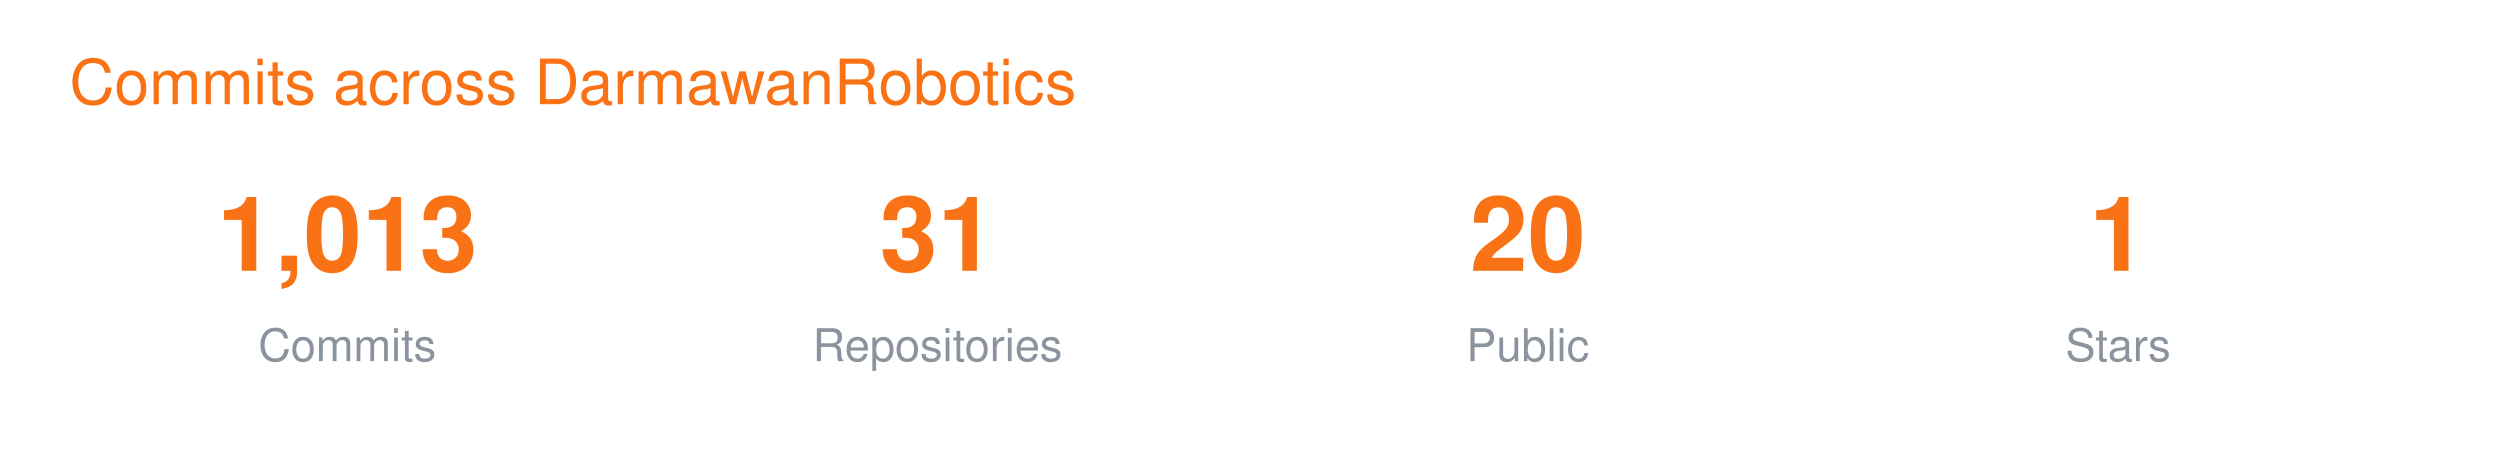
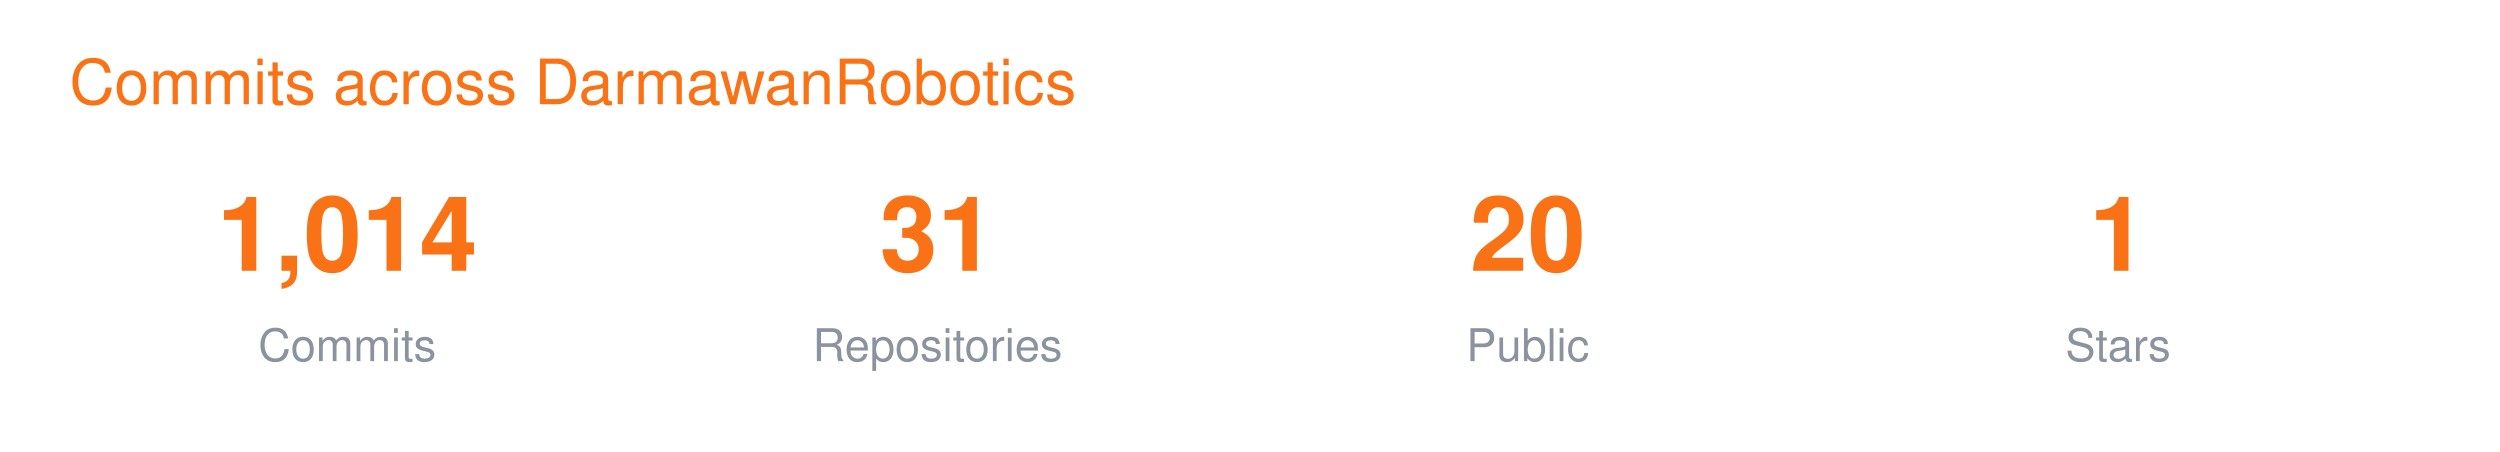
<svg xmlns="http://www.w3.org/2000/svg" width="720" height="130" viewBox="0 0 720 130" font-family="-apple-system,BlinkMacSystemFont,Segoe UI,Helvetica,Arial,sans-serif">
  <text x="20" y="30" font-size="18" fill="#F97316">Commits across DarmawanRobotics</text>
  <g transform="translate(40 0)">
-     <text x="60" y="78" font-size="30" font-weight="700" fill="#F97316" text-anchor="middle">1,013</text>
+     <text x="60" y="78" font-size="30" font-weight="700" fill="#F97316" text-anchor="middle">1,014</text>
    <text x="60" y="104" font-size="13" fill="#8B949E" text-anchor="middle">Commits</text>
    <text x="230" y="78" font-size="30" font-weight="700" fill="#F97316" text-anchor="middle">31</text>
    <text x="230" y="104" font-size="13" fill="#8B949E" text-anchor="middle">Repositories</text>
    <text x="400" y="78" font-size="30" font-weight="700" fill="#F97316" text-anchor="middle">20</text>
    <text x="400" y="104" font-size="13" fill="#8B949E" text-anchor="middle">Public</text>
    <text x="570" y="78" font-size="30" font-weight="700" fill="#F97316" text-anchor="middle">1</text>
    <text x="570" y="104" font-size="13" fill="#8B949E" text-anchor="middle">Stars</text>
  </g>
</svg>
